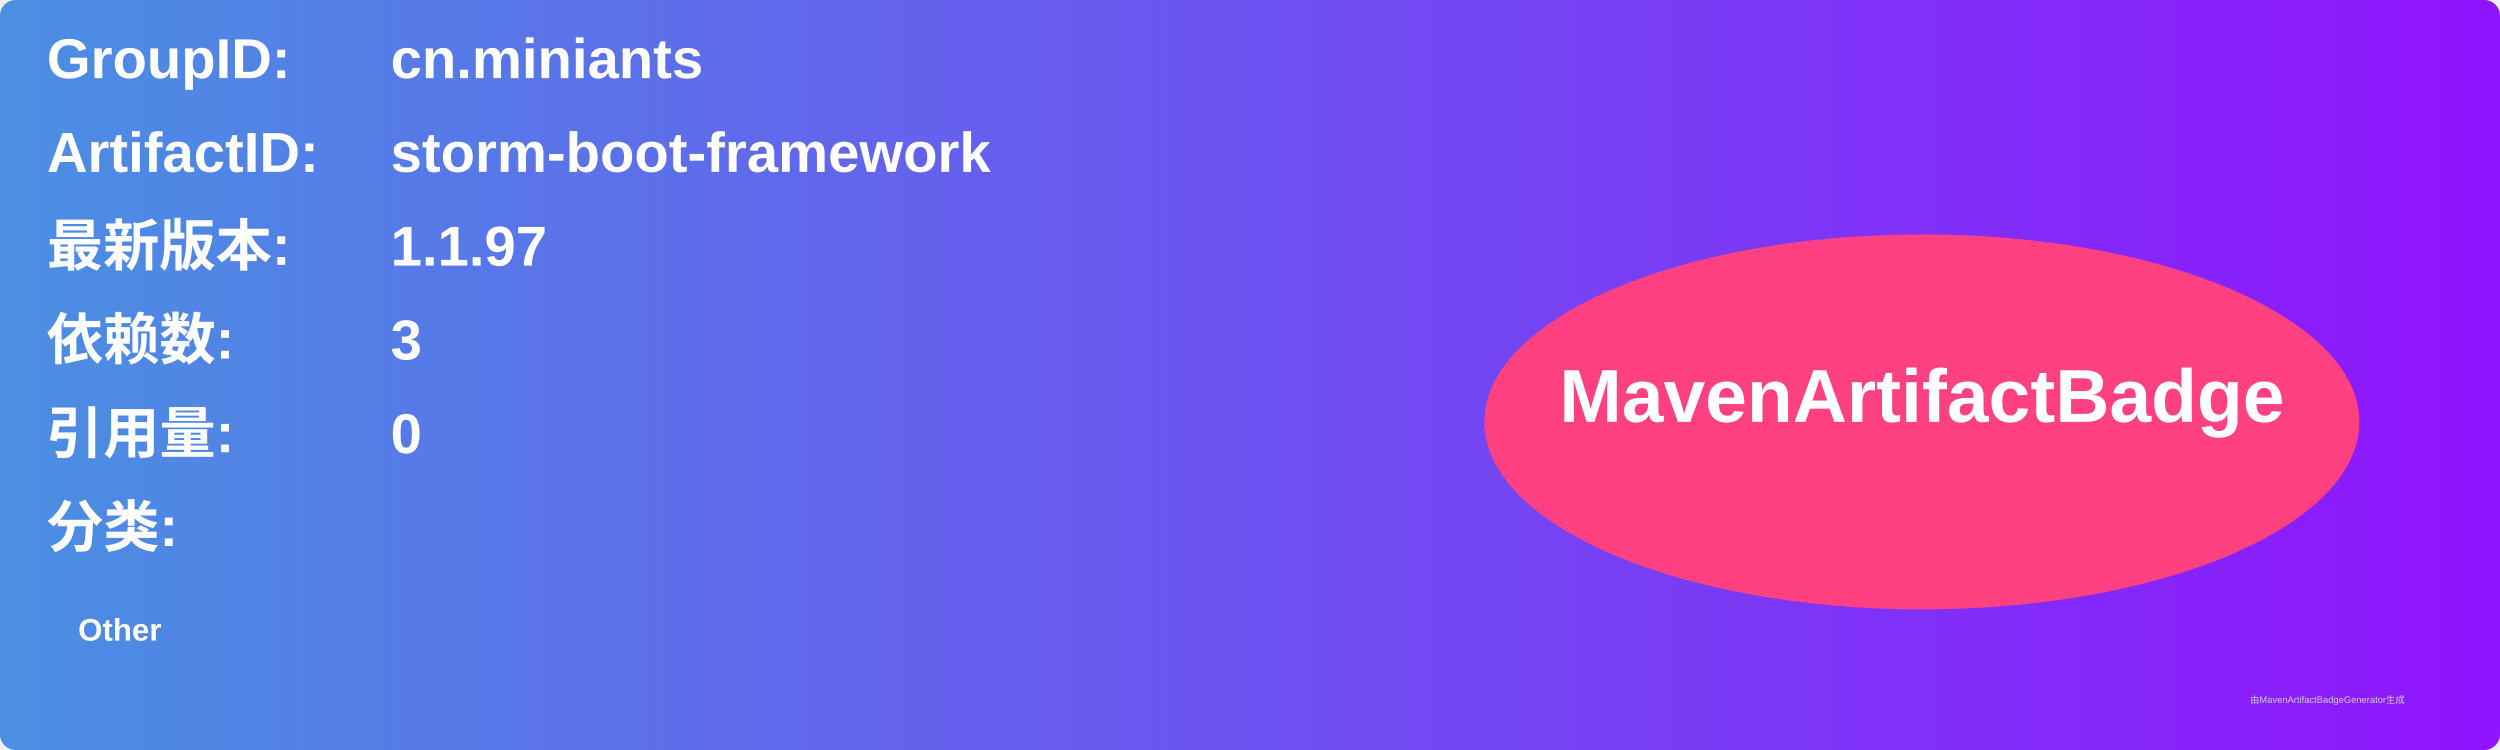
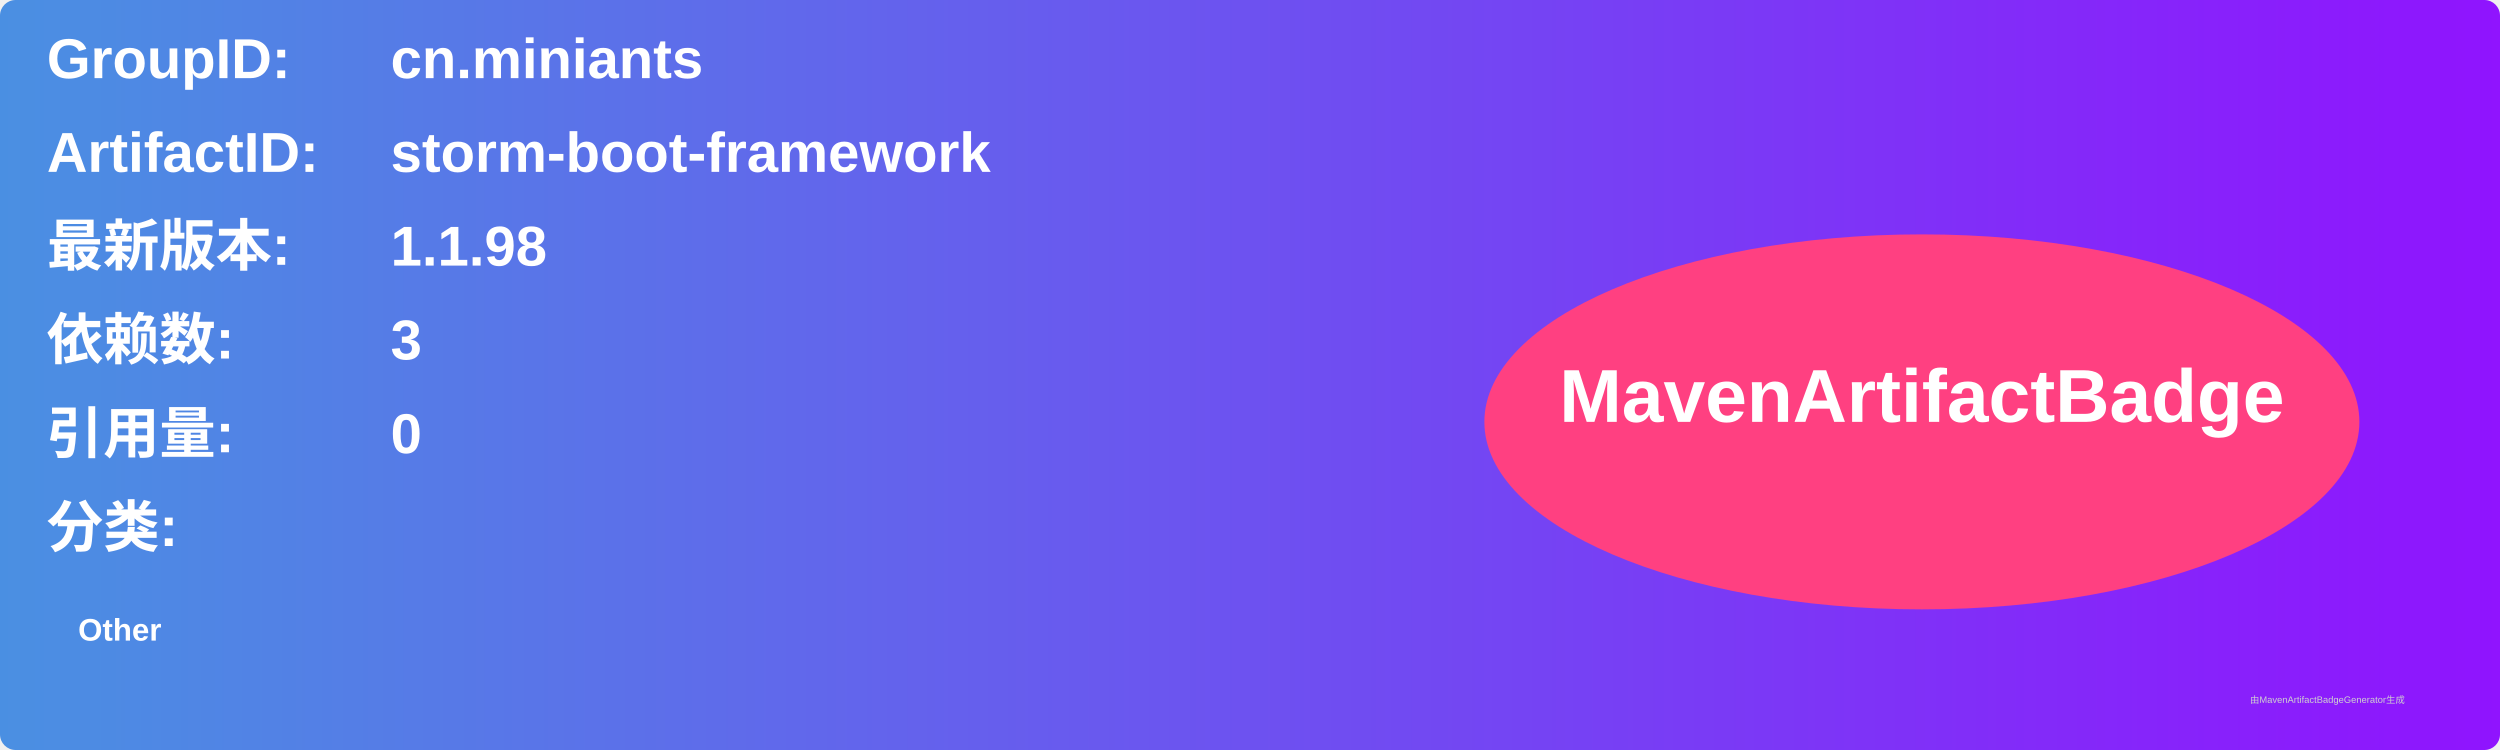
<svg xmlns="http://www.w3.org/2000/svg" width="800" height="240" viewBox="0 0 800 240">
  <linearGradient id="grad" x1="0%" y1="0%" x2="100%" y2="0%">
    <stop offset="0%" stop-color="#4a90e2" />
    <stop offset="100%" stop-color="#9013fe" />
  </linearGradient>
  <rect width="100%" height="100%" rx="5" ry="5" fill="url(#grad)" />
  <g transform="translate(15, 15)">
    <text x="0" y="10" font-family="Arial" font-size="18" fill="white" font-weight="bold" width="260">GroupID:</text>
    <text x="110" y="10" font-family="Arial" font-size="18" fill="white" font-weight="bold" width="460">cn.miniants</text>
    <text x="0" y="40" font-family="Arial" font-size="18" fill="white" font-weight="bold" width="260">ArtifactID:</text>
    <text x="110" y="40" font-family="Arial" font-size="18" fill="white" font-weight="bold" width="460">storm-boot-framework</text>
    <text x="0" y="70" font-family="Arial" font-size="18" fill="white" font-weight="bold">最新版本:</text>
    <text x="110" y="70" font-family="Arial" font-size="18" fill="white" font-weight="bold">
-       <tspan font-weight="bold">1.1.97</tspan>
+       <tspan font-weight="bold">1.1.98</tspan>
    </text>
    <text x="0" y="100" font-family="Arial" font-size="18" fill="white" font-weight="bold">依赖数: </text>
    <text x="110" y="100" font-family="Arial" font-size="18" fill="white">
      <tspan font-weight="bold">3</tspan>
    </text>
    <text x="0" y="130" font-family="Arial" font-size="18" fill="white" font-weight="bold">引用量: </text>
    <text x="110" y="130" font-family="Arial" font-size="18" fill="white">
      <tspan font-weight="bold">0</tspan>
    </text>
    <text x="0" y="160" font-family="Arial" font-size="18" fill="white" font-weight="bold">分类:</text>
    <text x="10" y="190" font-family="Arial" font-size="10" fill="white">
      <tspan font-weight="bold">Other</tspan>
    </text>
    <ellipse cx="600" cy="120" rx="140" ry="60" fill="#ff4081" />
    <text x="600" y="120" text-anchor="middle" font-family="Arial" font-size="24" fill="white" font-weight="bold">MavenArtifactBadge</text>
  </g>
  <text x="720" y="225" font-family="Arial" font-size="3" fill="#d0d0d0">由MavenArtifactBadgeGenerator生成</text>
</svg>
